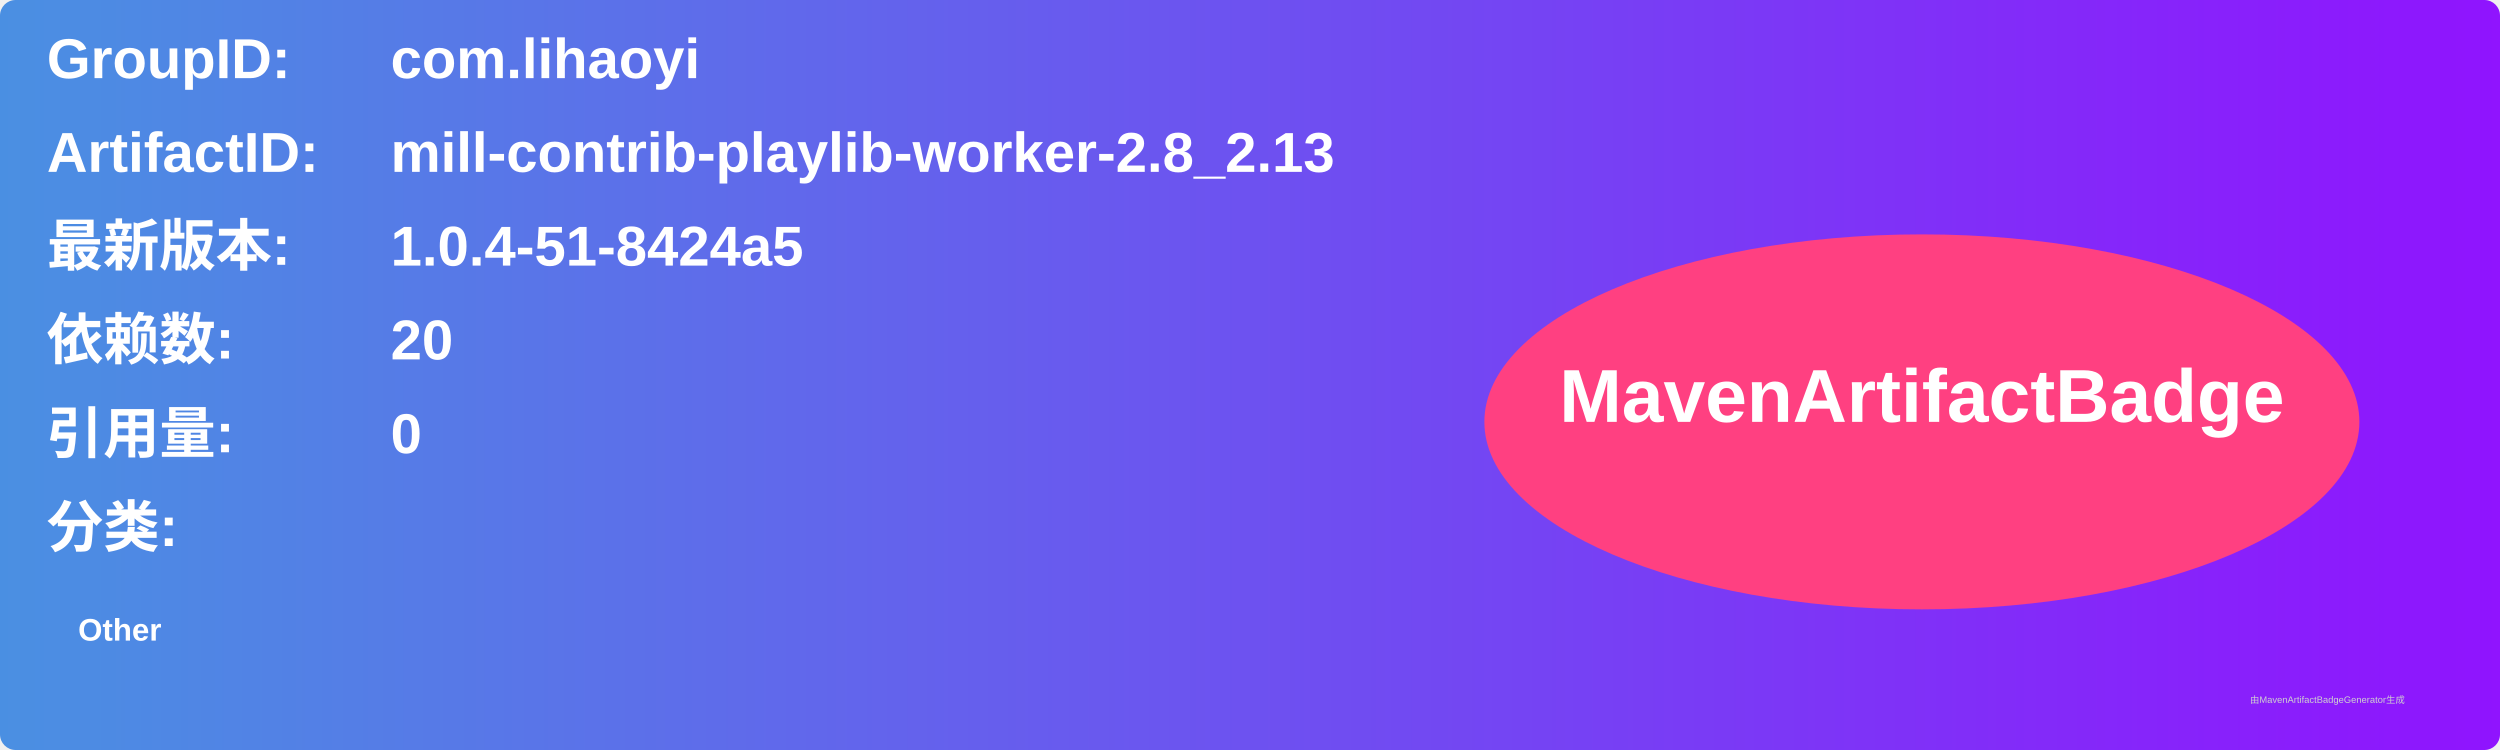
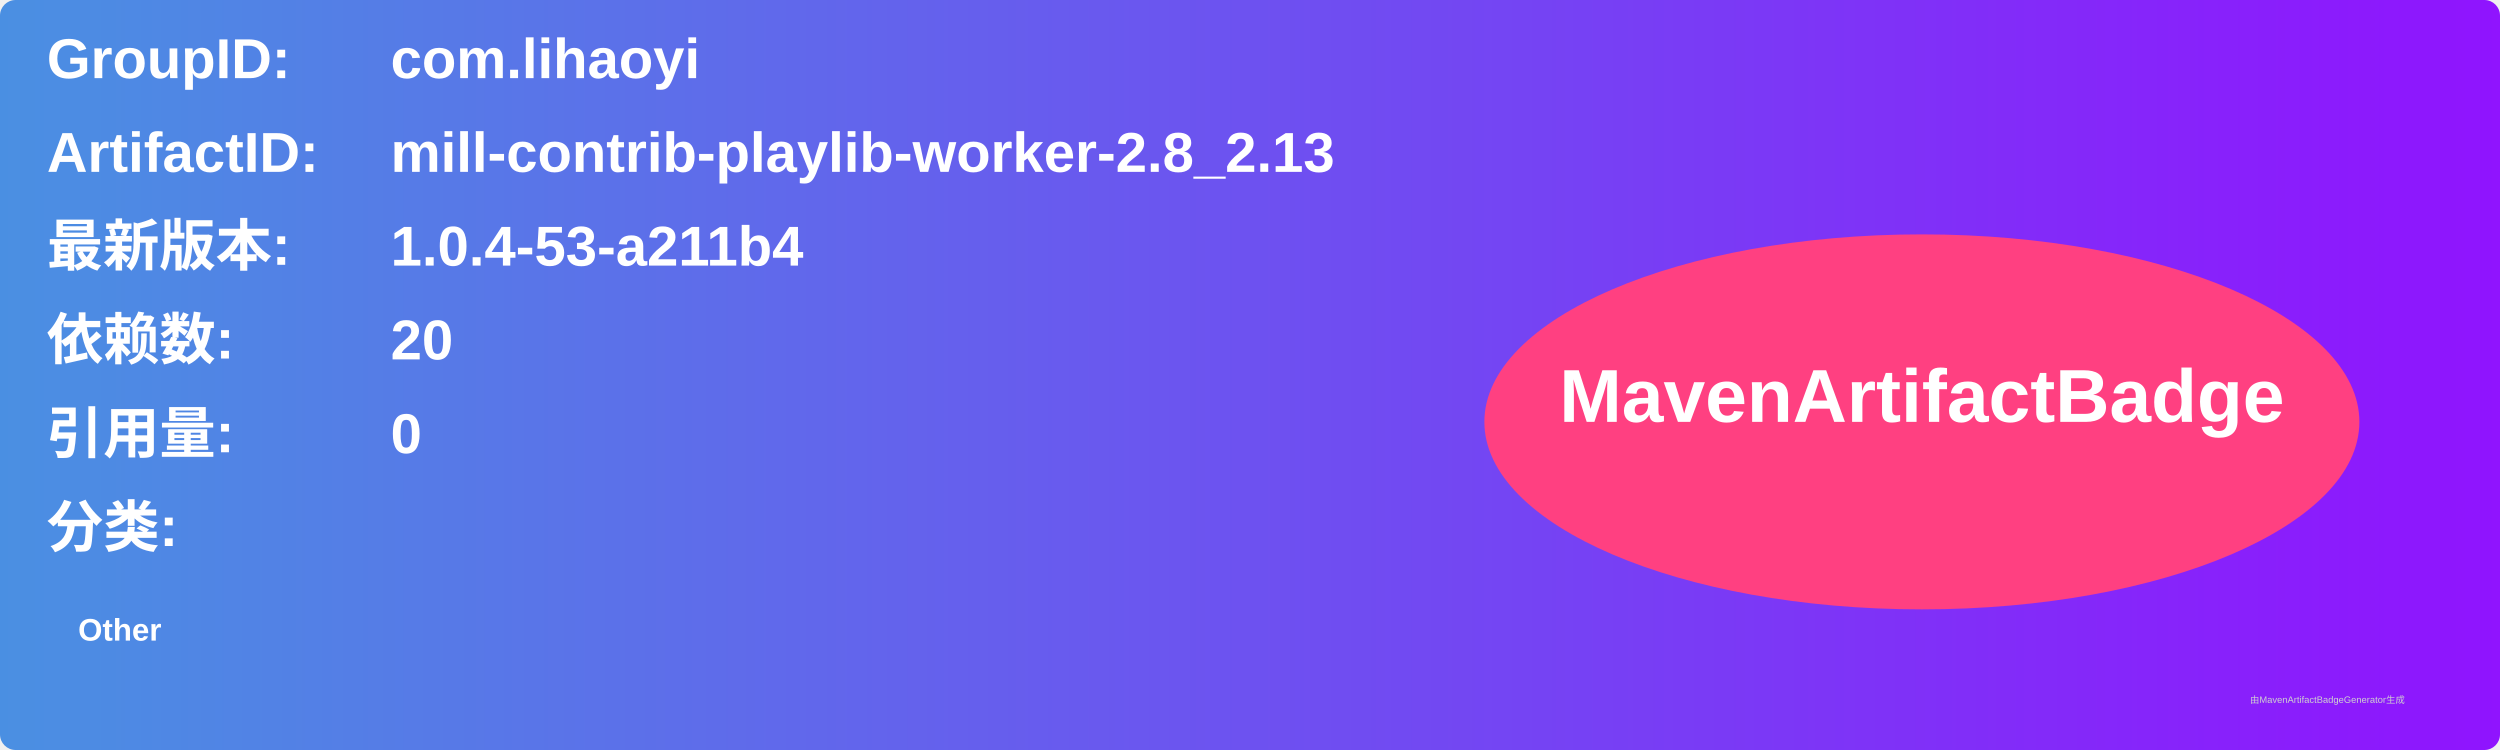
<svg xmlns="http://www.w3.org/2000/svg" width="800" height="240" viewBox="0 0 800 240">
  <linearGradient id="grad" x1="0%" y1="0%" x2="100%" y2="0%">
    <stop offset="0%" stop-color="#4a90e2" />
    <stop offset="100%" stop-color="#9013fe" />
  </linearGradient>
  <rect width="100%" height="100%" rx="5" ry="5" fill="url(#grad)" />
  <g transform="translate(15, 15)">
    <text x="0" y="10" font-family="Arial" font-size="18" fill="white" font-weight="bold" width="260">GroupID:</text>
    <text x="110" y="10" font-family="Arial" font-size="18" fill="white" font-weight="bold" width="460">com.lihaoyi</text>
    <text x="0" y="40" font-family="Arial" font-size="18" fill="white" font-weight="bold" width="260">ArtifactID:</text>
    <text x="110" y="40" font-family="Arial" font-size="18" fill="white" font-weight="bold" width="460">mill-contrib-playlib-worker-2.8_2.13</text>
    <text x="0" y="70" font-family="Arial" font-size="18" fill="white" font-weight="bold">最新版本:</text>
    <text x="110" y="70" font-family="Arial" font-size="18" fill="white" font-weight="bold">
-       <tspan font-weight="bold">1.0.4-51-8424a5</tspan>
+       <tspan font-weight="bold">1.0.4-53-a211b4</tspan>
    </text>
    <text x="0" y="100" font-family="Arial" font-size="18" fill="white" font-weight="bold">依赖数: </text>
    <text x="110" y="100" font-family="Arial" font-size="18" fill="white">
      <tspan font-weight="bold">20</tspan>
    </text>
    <text x="0" y="130" font-family="Arial" font-size="18" fill="white" font-weight="bold">引用量: </text>
    <text x="110" y="130" font-family="Arial" font-size="18" fill="white">
      <tspan font-weight="bold">0</tspan>
    </text>
    <text x="0" y="160" font-family="Arial" font-size="18" fill="white" font-weight="bold">分类:</text>
    <text x="10" y="190" font-family="Arial" font-size="10" fill="white">
      <tspan font-weight="bold">Other</tspan>
    </text>
    <ellipse cx="600" cy="120" rx="140" ry="60" fill="#ff4081" />
    <text x="600" y="120" text-anchor="middle" font-family="Arial" font-size="24" fill="white" font-weight="bold">MavenArtifactBadge</text>
  </g>
  <text x="720" y="225" font-family="Arial" font-size="3" fill="#d0d0d0">由MavenArtifactBadgeGenerator生成</text>
</svg>
